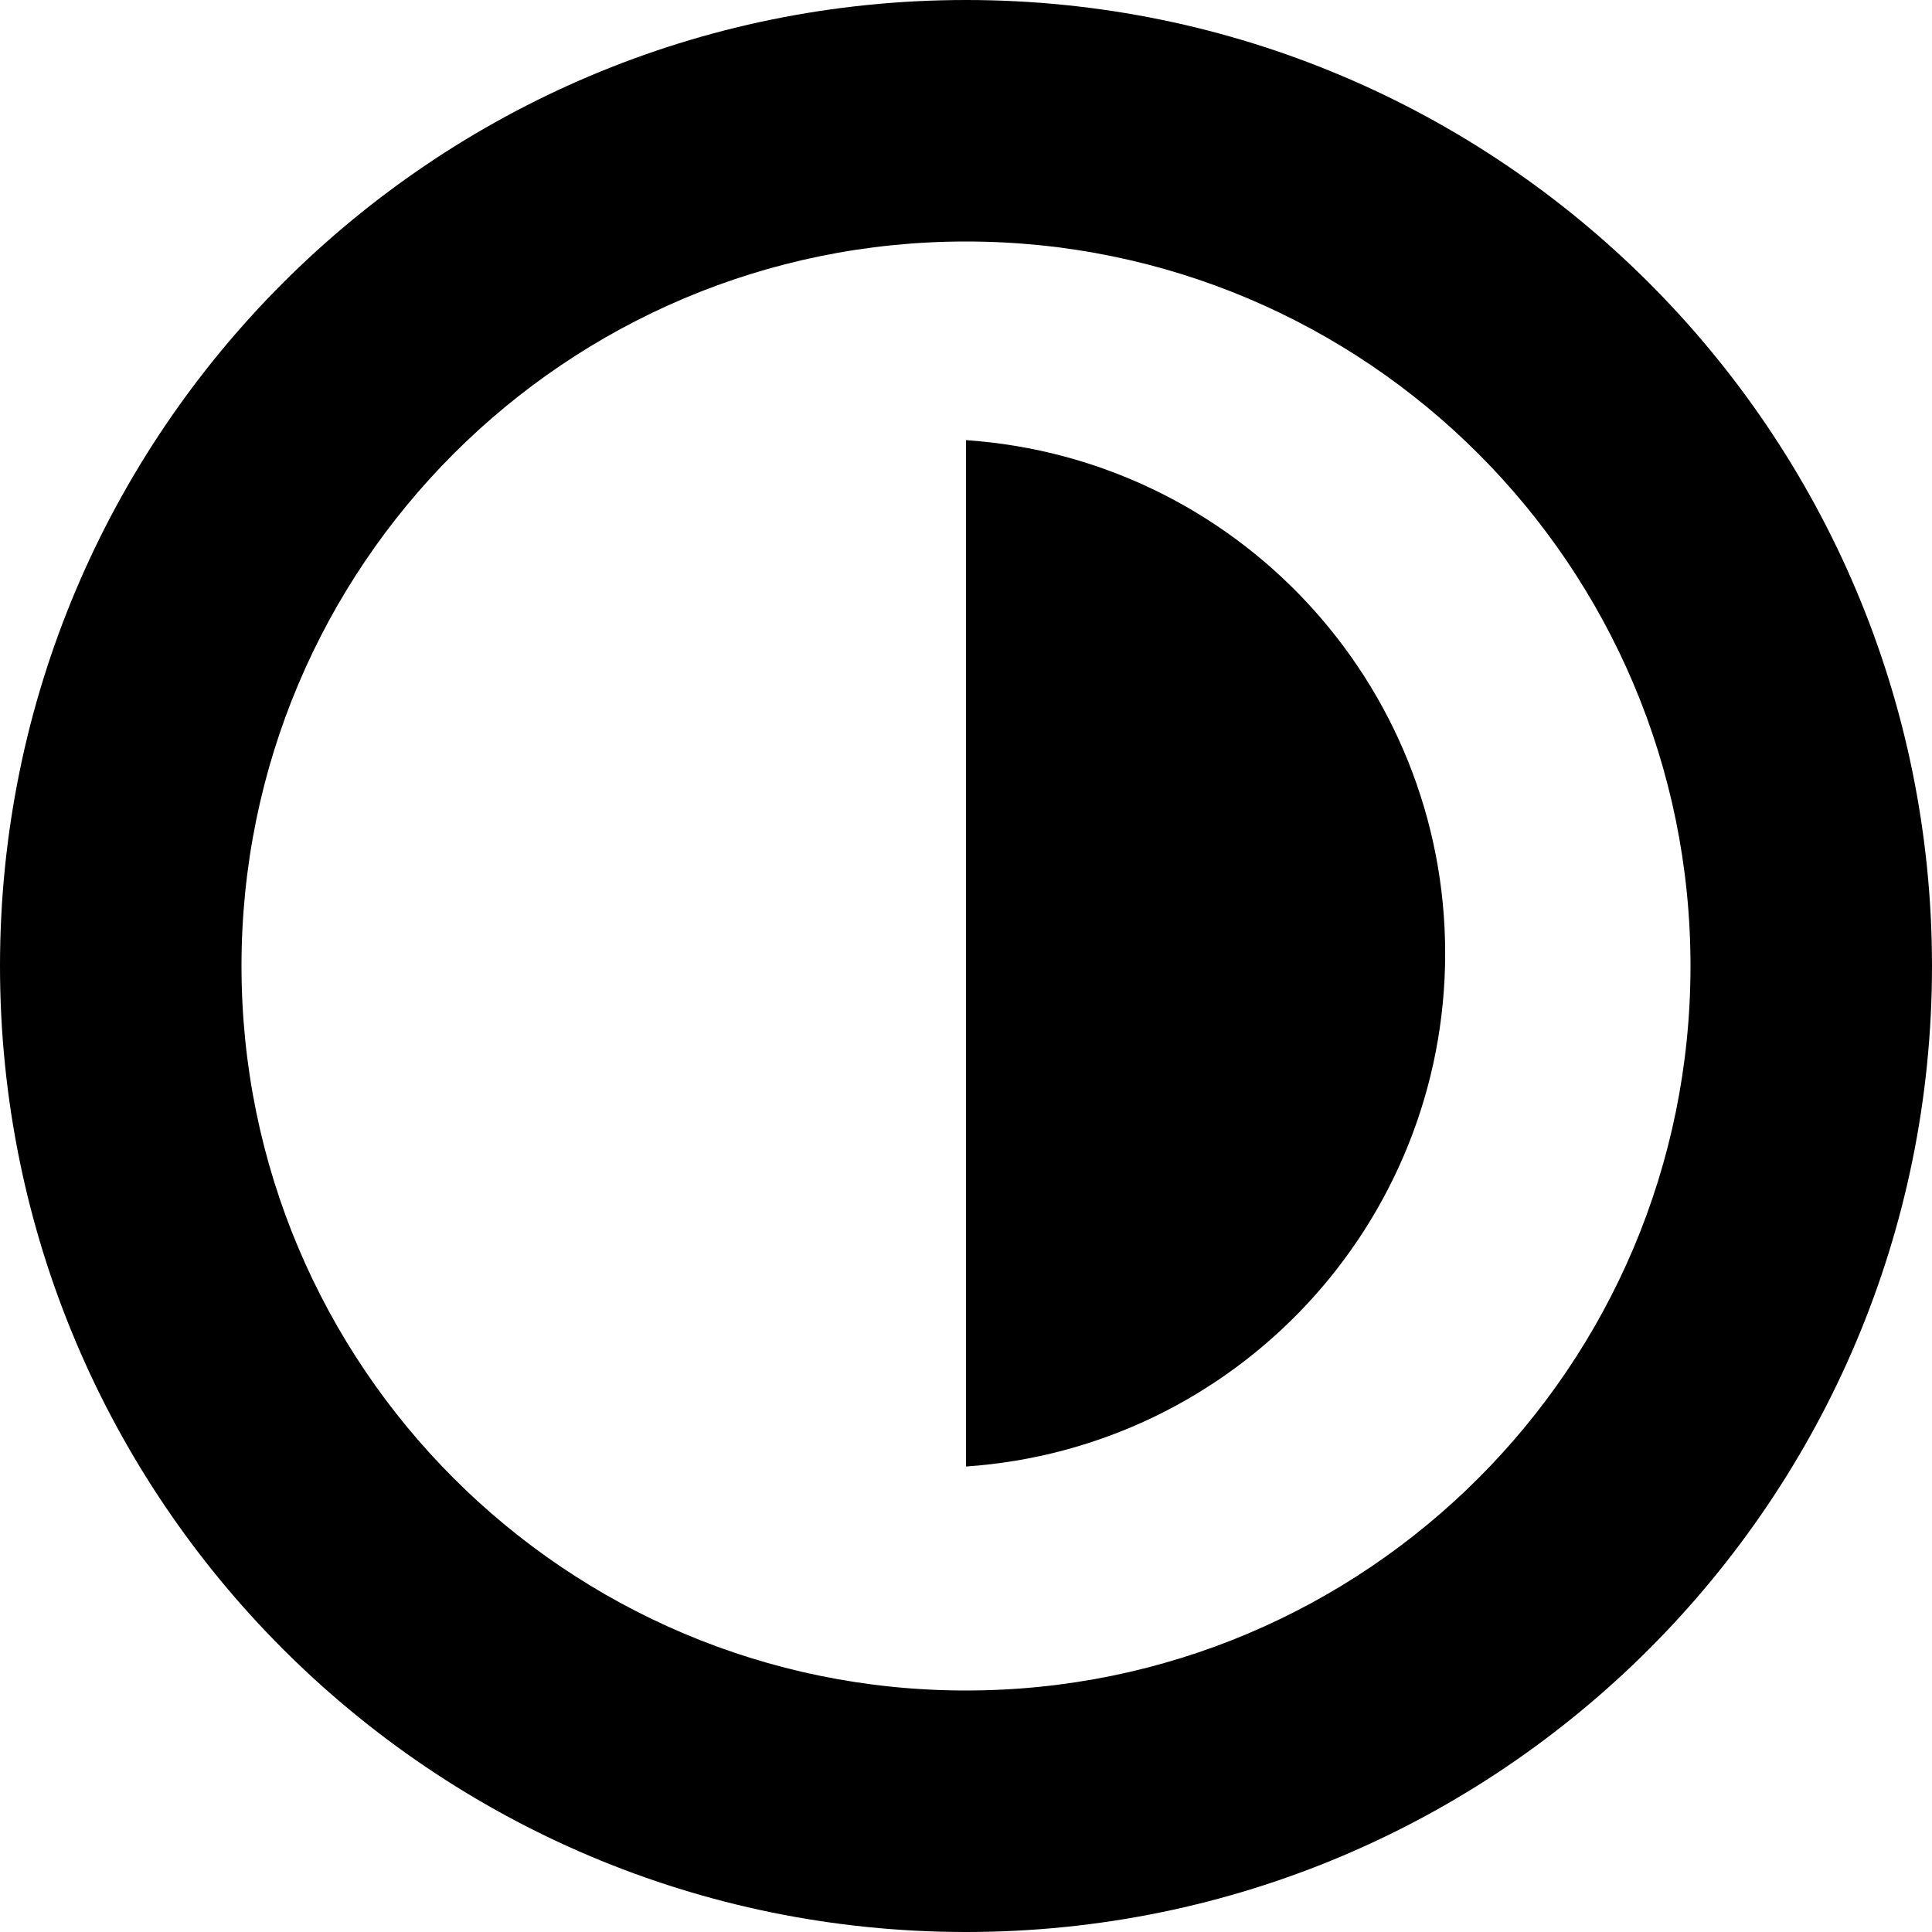
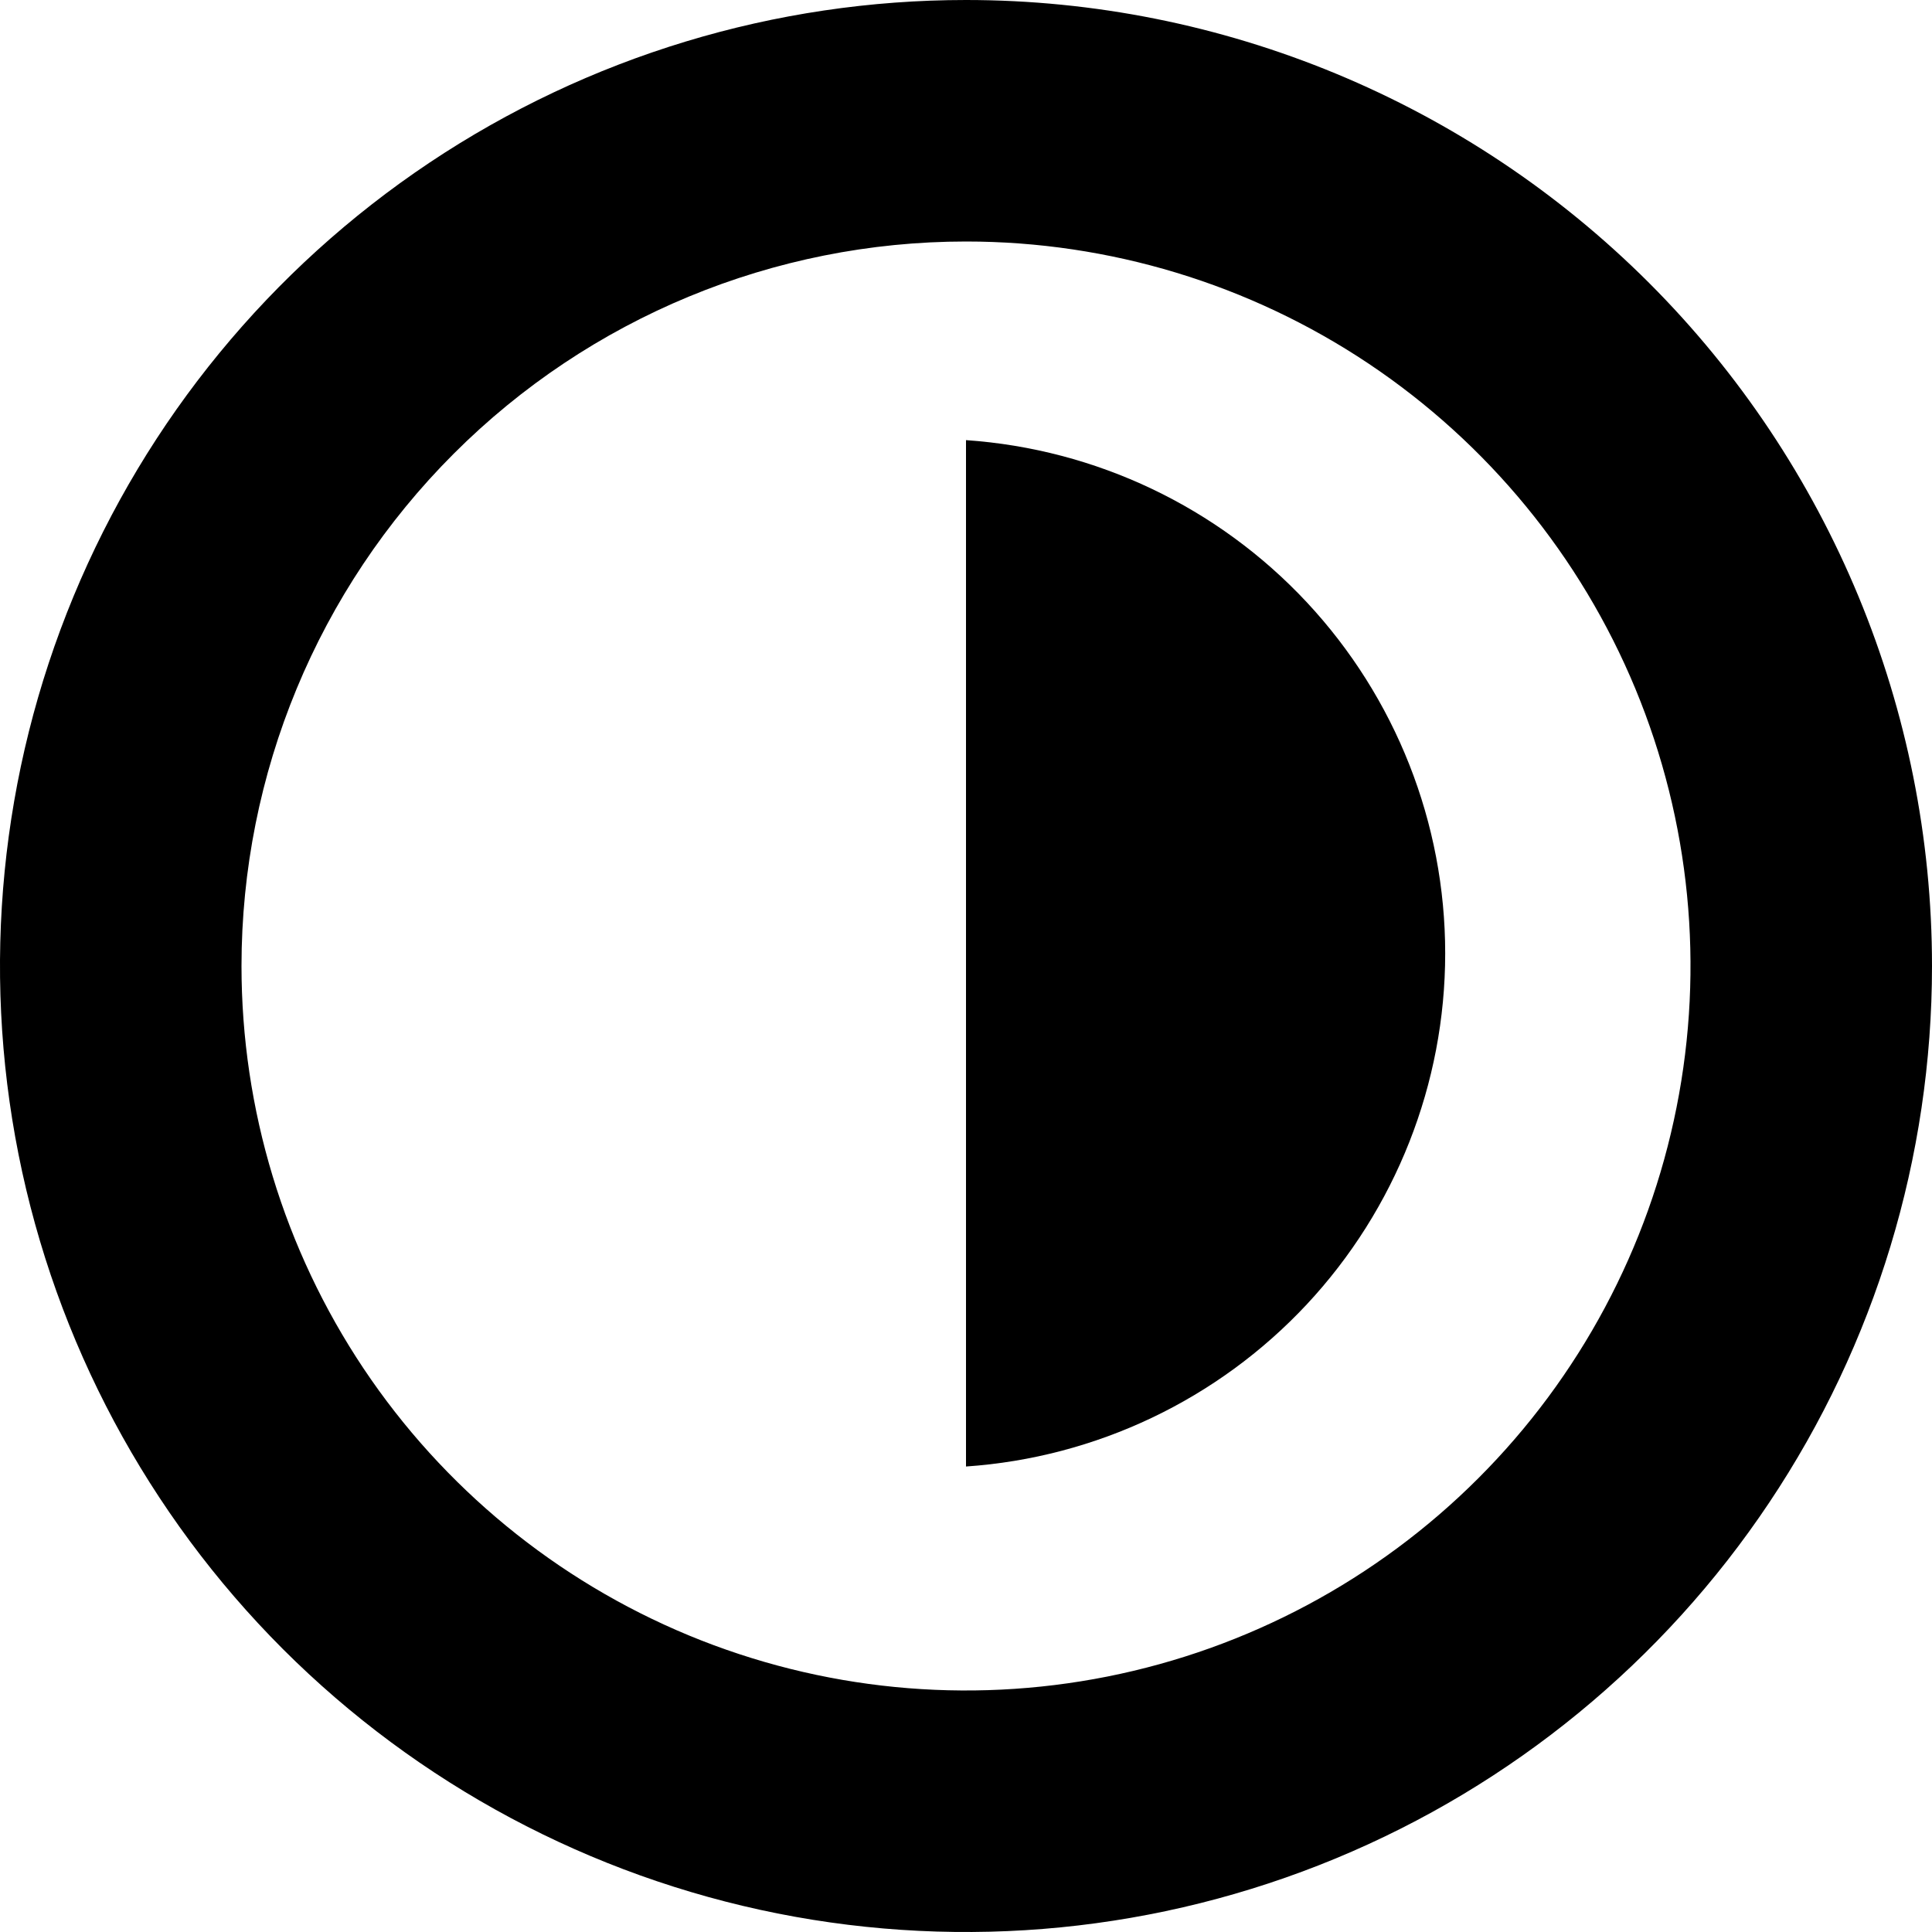
- <svg xmlns="http://www.w3.org/2000/svg" width="32" height="32">
-   <path d="M16 4a12 12 0 110 24 12 12 0 010-24zm0-4a16 16 0 100 32 16 16 0 000-32zm0 24.29a8.52 8.52 0 000-17" />
+ <svg xmlns="http://www.w3.org/2000/svg" width="32" height="32" viewBox="0 0 32 32">
+   <g>
+     <path d="M16 4C18.373 4 20.694 4.704 22.667 6.022C24.64 7.341 26.178 9.215 27.087 11.408C27.995 13.601 28.233 16.013 27.769 18.341C27.306 20.669 26.163 22.807 24.485 24.485C22.807 26.163 20.669 27.306 18.341 27.769C16.013 28.232 13.601 27.995 11.408 27.087C9.215 26.178 7.341 24.64 6.022 22.667C4.704 20.694 4 18.373 4 16C4 12.817 5.264 9.765 7.515 7.515C9.765 5.264 12.817 4 16 4ZM16 0C12.835 0 9.742 0.938 7.111 2.696C4.48 4.455 2.429 6.953 1.218 9.877C0.007 12.801 -0.31 16.018 0.307 19.121C0.925 22.225 2.449 25.076 4.686 27.314C6.924 29.551 9.775 31.075 12.879 31.693C15.982 32.31 19.199 31.993 22.123 30.782C25.047 29.571 27.545 27.52 29.303 24.889C31.062 22.258 32 19.165 32 16C32 11.757 30.314 7.687 27.314 4.686C24.313 1.686 20.244 0 16 0Z" />
+     <path d="M16 24.29C18.154 24.142 20.171 23.182 21.644 21.605C23.117 20.027 23.937 17.949 23.937 15.79C23.937 13.631 23.117 11.553 21.644 9.975C20.171 8.398 18.154 7.438 16 7.29" />
+   </g>
</svg>
